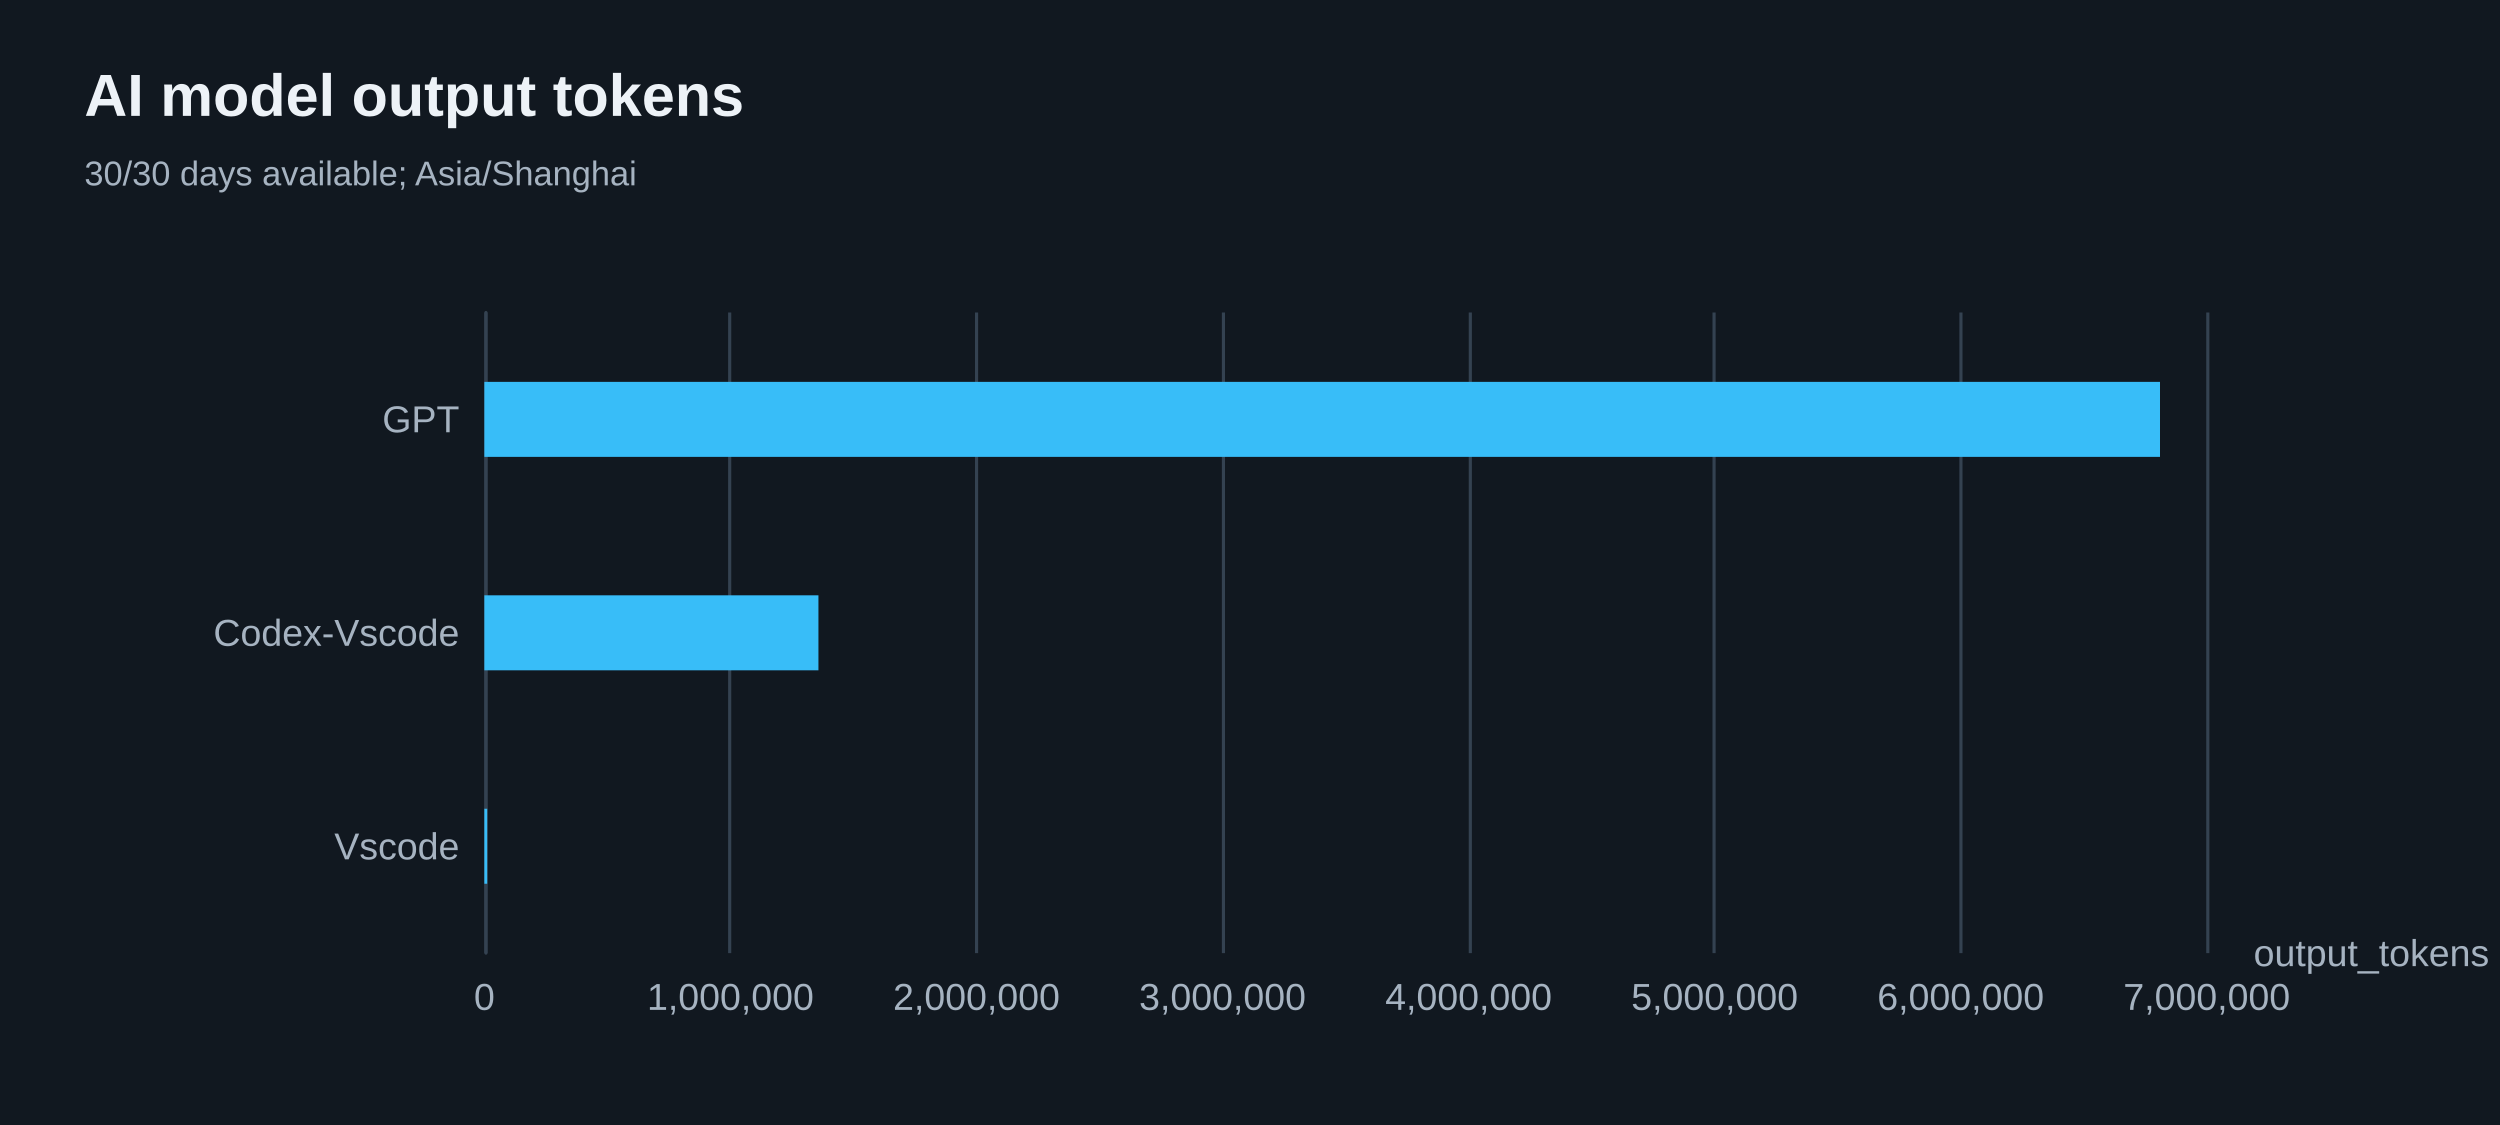
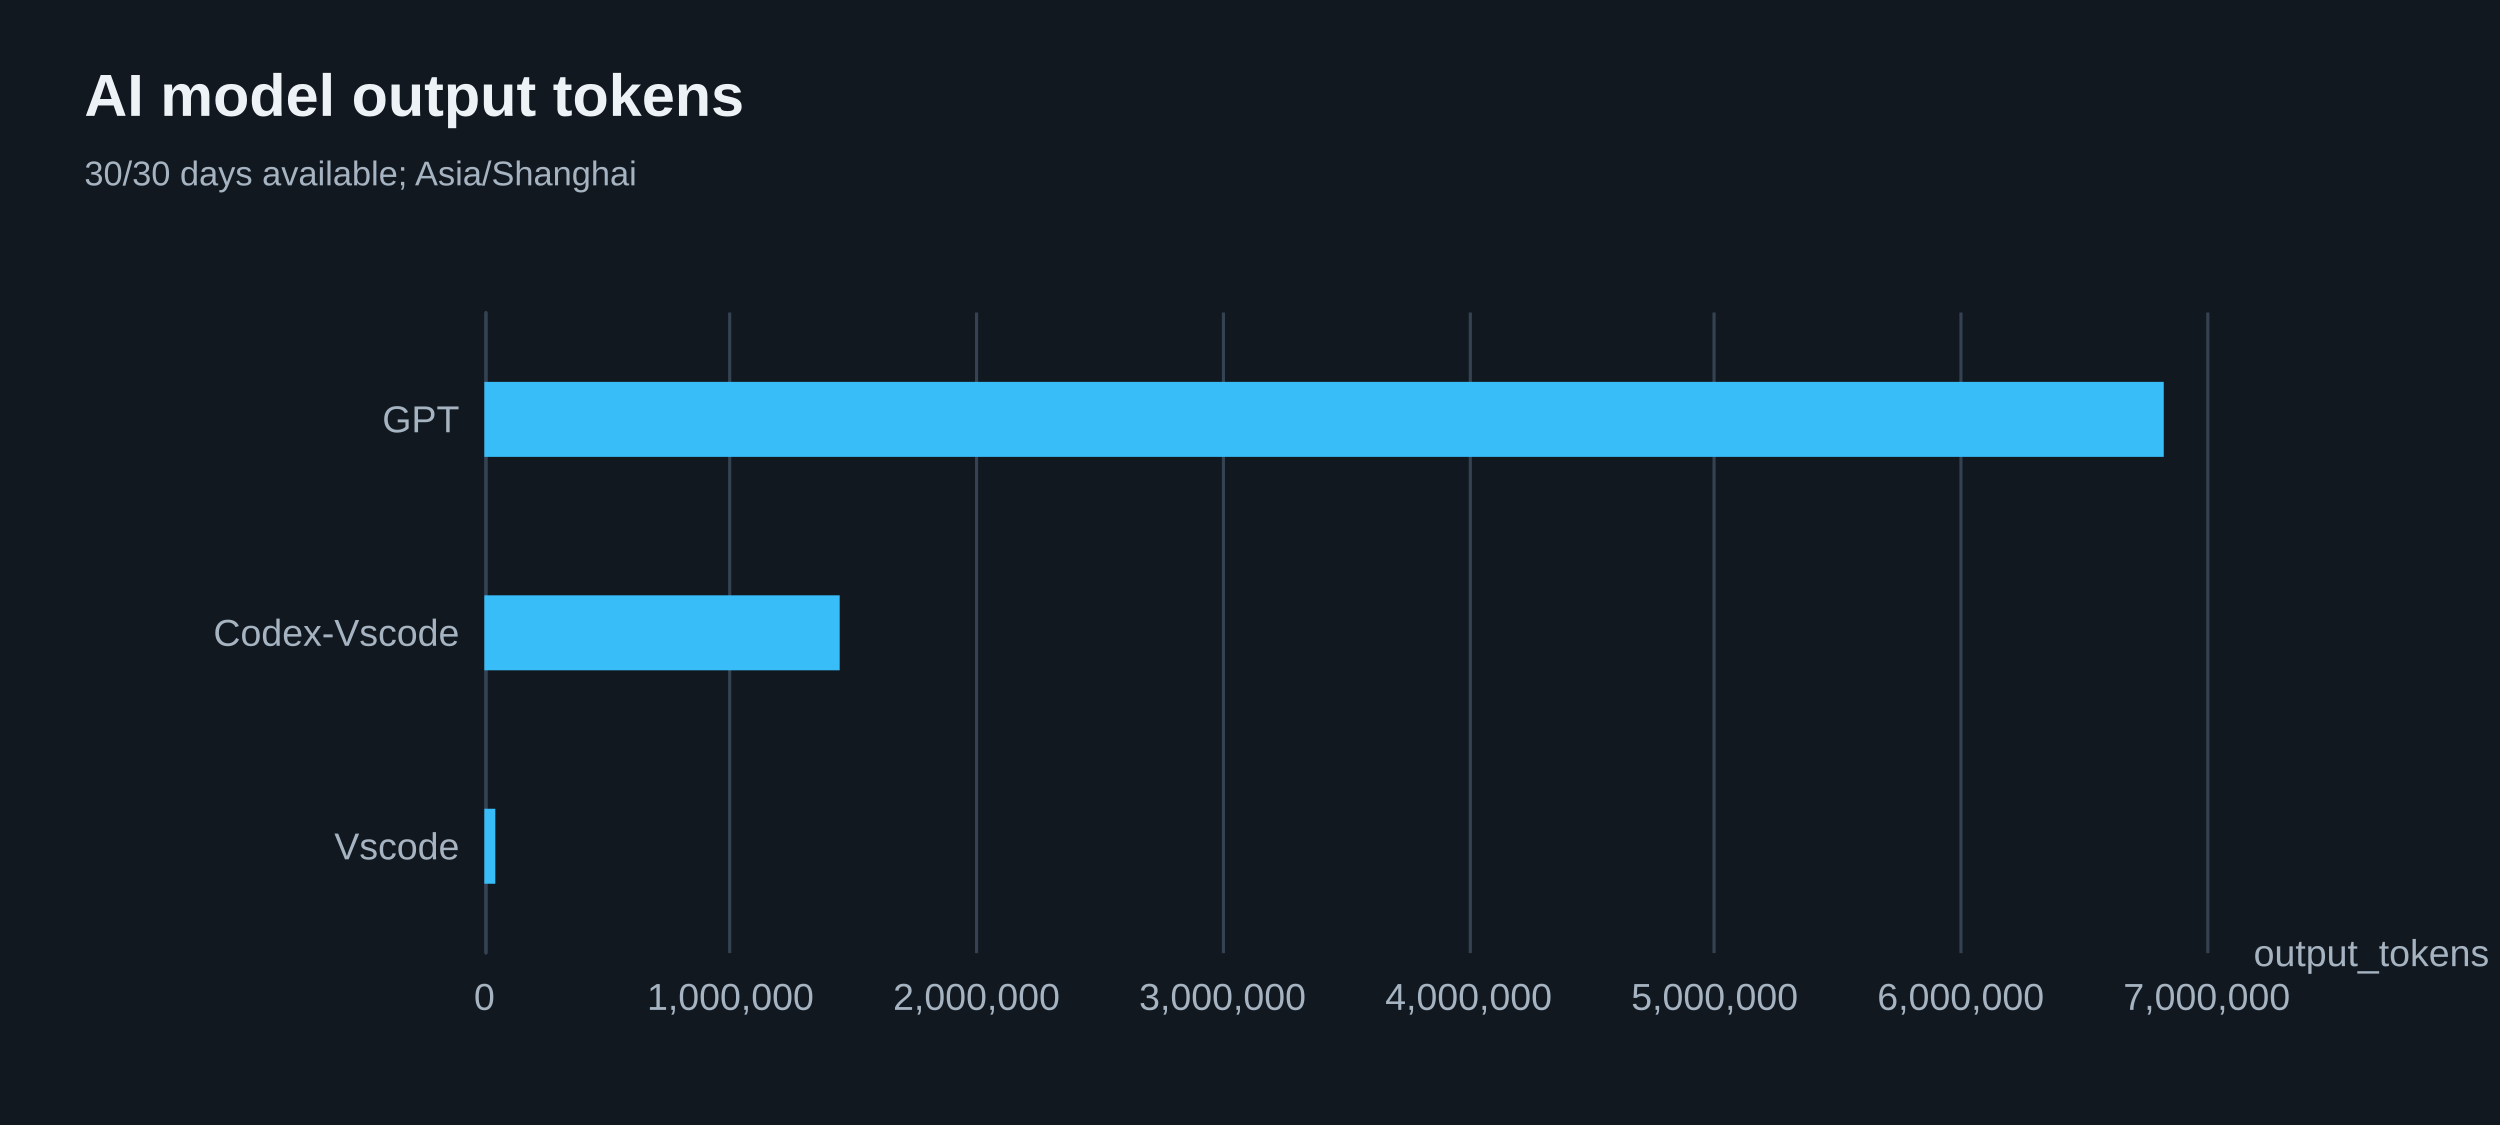
<svg xmlns="http://www.w3.org/2000/svg" width="800" height="360" version="1.1" baseProfile="full" viewBox="0 0 800 360" role="img" aria-labelledby="model-output-tokens-title model-output-tokens-description">
  <rect width="800" height="360" x="0" y="0" fill="#111820" />
-   <path d="M155.5 100L155.5 305" fill="none" pointer-events="visible" stroke="#344251" class="zr66-cls-488" />
-   <path d="M233.5 100L233.5 305" fill="none" pointer-events="visible" stroke="#344251" class="zr66-cls-488" />
-   <path d="M312.5 100L312.5 305" fill="none" pointer-events="visible" stroke="#344251" class="zr66-cls-488" />
-   <path d="M391.5 100L391.5 305" fill="none" pointer-events="visible" stroke="#344251" class="zr66-cls-488" />
-   <path d="M470.5 100L470.5 305" fill="none" pointer-events="visible" stroke="#344251" class="zr66-cls-488" />
-   <path d="M548.5 100L548.5 305" fill="none" pointer-events="visible" stroke="#344251" class="zr66-cls-488" />
-   <path d="M627.5 100L627.5 305" fill="none" pointer-events="visible" stroke="#344251" class="zr66-cls-488" />
-   <path d="M706.5 100L706.5 305" fill="none" pointer-events="visible" stroke="#344251" class="zr66-cls-488" />
-   <path d="M155.5 305L155.5 100" fill="none" pointer-events="visible" stroke="#344251" stroke-linecap="round" class="zr66-cls-488" />
+   <path d="M155.5 100L155.5 305" fill="none" pointer-events="visible" stroke="#344251" class="zr66-cls-486" />
+   <path d="M233.5 100L233.5 305" fill="none" pointer-events="visible" stroke="#344251" class="zr66-cls-486" />
+   <path d="M312.5 100L312.5 305" fill="none" pointer-events="visible" stroke="#344251" class="zr66-cls-486" />
+   <path d="M391.5 100L391.5 305" fill="none" pointer-events="visible" stroke="#344251" class="zr66-cls-486" />
+   <path d="M470.5 100L470.5 305" fill="none" pointer-events="visible" stroke="#344251" class="zr66-cls-486" />
+   <path d="M548.5 100L548.5 305" fill="none" pointer-events="visible" stroke="#344251" class="zr66-cls-486" />
+   <path d="M627.5 100L627.5 305" fill="none" pointer-events="visible" stroke="#344251" class="zr66-cls-486" />
+   <path d="M706.5 100L706.5 305" fill="none" pointer-events="visible" stroke="#344251" class="zr66-cls-486" />
+   <path d="M155.5 305L155.5 100" fill="none" pointer-events="visible" stroke="#344251" stroke-linecap="round" class="zr66-cls-486" />
  <text dominant-baseline="central" text-anchor="start" style="font-size:12px;font-family:Arial, Noto Sans CJK SC, Microsoft YaHei, sans-serif;" transform="translate(721.16 305)" fill="#a6b3c1">output_tokens</text>
  <text dominant-baseline="central" text-anchor="end" style="font-size:12px;font-family:Arial, Noto Sans CJK SC, Microsoft YaHei, sans-serif;" transform="translate(147 270.8333)" fill="#a6b3c1">Vscode</text>
  <text dominant-baseline="central" text-anchor="end" style="font-size:12px;font-family:Arial, Noto Sans CJK SC, Microsoft YaHei, sans-serif;" transform="translate(147 202.5)" fill="#a6b3c1">Codex-Vscode</text>
  <text dominant-baseline="central" text-anchor="end" style="font-size:12px;font-family:Arial, Noto Sans CJK SC, Microsoft YaHei, sans-serif;" transform="translate(147 134.1667)" fill="#a6b3c1">GPT</text>
  <text dominant-baseline="central" text-anchor="middle" style="font-size:12px;font-family:Arial, Noto Sans CJK SC, Microsoft YaHei, sans-serif;" y="6" transform="translate(155 313)" fill="#a6b3c1">0</text>
  <text dominant-baseline="central" text-anchor="middle" style="font-size:12px;font-family:Arial, Noto Sans CJK SC, Microsoft YaHei, sans-serif;" y="6" transform="translate(233.7371 313)" fill="#a6b3c1">1,000,000</text>
  <text dominant-baseline="central" text-anchor="middle" style="font-size:12px;font-family:Arial, Noto Sans CJK SC, Microsoft YaHei, sans-serif;" y="6" transform="translate(312.4743 313)" fill="#a6b3c1">2,000,000</text>
  <text dominant-baseline="central" text-anchor="middle" style="font-size:12px;font-family:Arial, Noto Sans CJK SC, Microsoft YaHei, sans-serif;" y="6" transform="translate(391.2114 313)" fill="#a6b3c1">3,000,000</text>
  <text dominant-baseline="central" text-anchor="middle" style="font-size:12px;font-family:Arial, Noto Sans CJK SC, Microsoft YaHei, sans-serif;" y="6" transform="translate(469.9486 313)" fill="#a6b3c1">4,000,000</text>
  <text dominant-baseline="central" text-anchor="middle" style="font-size:12px;font-family:Arial, Noto Sans CJK SC, Microsoft YaHei, sans-serif;" y="6" transform="translate(548.6857 313)" fill="#a6b3c1">5,000,000</text>
  <text dominant-baseline="central" text-anchor="middle" style="font-size:12px;font-family:Arial, Noto Sans CJK SC, Microsoft YaHei, sans-serif;" y="6" transform="translate(627.4229 313)" fill="#a6b3c1">6,000,000</text>
  <text dominant-baseline="central" text-anchor="middle" style="font-size:12px;font-family:Arial, Noto Sans CJK SC, Microsoft YaHei, sans-serif;" y="6" transform="translate(706.16 313)" fill="#a6b3c1">7,000,000</text>
-   <path d="M155 258.8l0.9 0l0 24l-0.9 0Z" fill="#38bdf8" ecmeta_series_index="0" ecmeta_data_index="0" ecmeta_ssr_type="chart" class="zr66-cls-489" />
-   <path d="M155 190.5l106.9 0l0 24l-106.9 0Z" fill="#38bdf8" ecmeta_series_index="0" ecmeta_data_index="1" ecmeta_ssr_type="chart" class="zr66-cls-489" />
-   <path d="M155 122.2l536.2 0l0 24l-536.2 0Z" fill="#38bdf8" ecmeta_series_index="0" ecmeta_data_index="2" ecmeta_ssr_type="chart" class="zr66-cls-489" />
-   <path d="M-5 -5l205.3 0l0 50l-205.3 0Z" transform="translate(27 21)" fill="rgb(0,0,0)" fill-opacity="0" stroke="#3c3c41" stroke-width="0" class="zr66-cls-488" />
+   <path d="M155 258.8l3.5 0l0 24l-3.5 0Z" fill="#38bdf8" ecmeta_series_index="0" ecmeta_data_index="0" ecmeta_ssr_type="chart" class="zr66-cls-487" />
+   <path d="M155 190.5l113.7 0l0 24l-113.7 0Z" fill="#38bdf8" ecmeta_series_index="0" ecmeta_data_index="1" ecmeta_ssr_type="chart" class="zr66-cls-487" />
+   <path d="M155 122.2l537.4 0l0 24l-537.4 0Z" fill="#38bdf8" ecmeta_series_index="0" ecmeta_data_index="2" ecmeta_ssr_type="chart" class="zr66-cls-487" />
+   <path d="M-5 -5l205.3 0l0 50l-205.3 0Z" transform="translate(27 21)" fill="rgb(0,0,0)" fill-opacity="0" stroke="#3c3c41" stroke-width="0" class="zr66-cls-486" />
  <text dominant-baseline="central" text-anchor="start" style="font-size:19px;font-family:Arial, Noto Sans CJK SC, Microsoft YaHei, sans-serif;font-weight:bold;" xml:space="preserve" y="9.5" transform="translate(27 21)" fill="#edf2f7">AI model output tokens</text>
  <text dominant-baseline="central" text-anchor="start" style="font-size:11px;font-family:Arial, Noto Sans CJK SC, Microsoft YaHei, sans-serif;" xml:space="preserve" y="34.5" transform="translate(27 21)" fill="#a6b3c1">30/30 days available; Asia/Shanghai</text>
  <style>
- .zr66-cls-488:hover {
+ .zr66-cls-486:hover {
pointer-events:none;
}
- .zr66-cls-489:hover {
+ .zr66-cls-487:hover {
cursor:pointer;
fill:rgba(61,207,255,1);
}



</style>
</svg>
